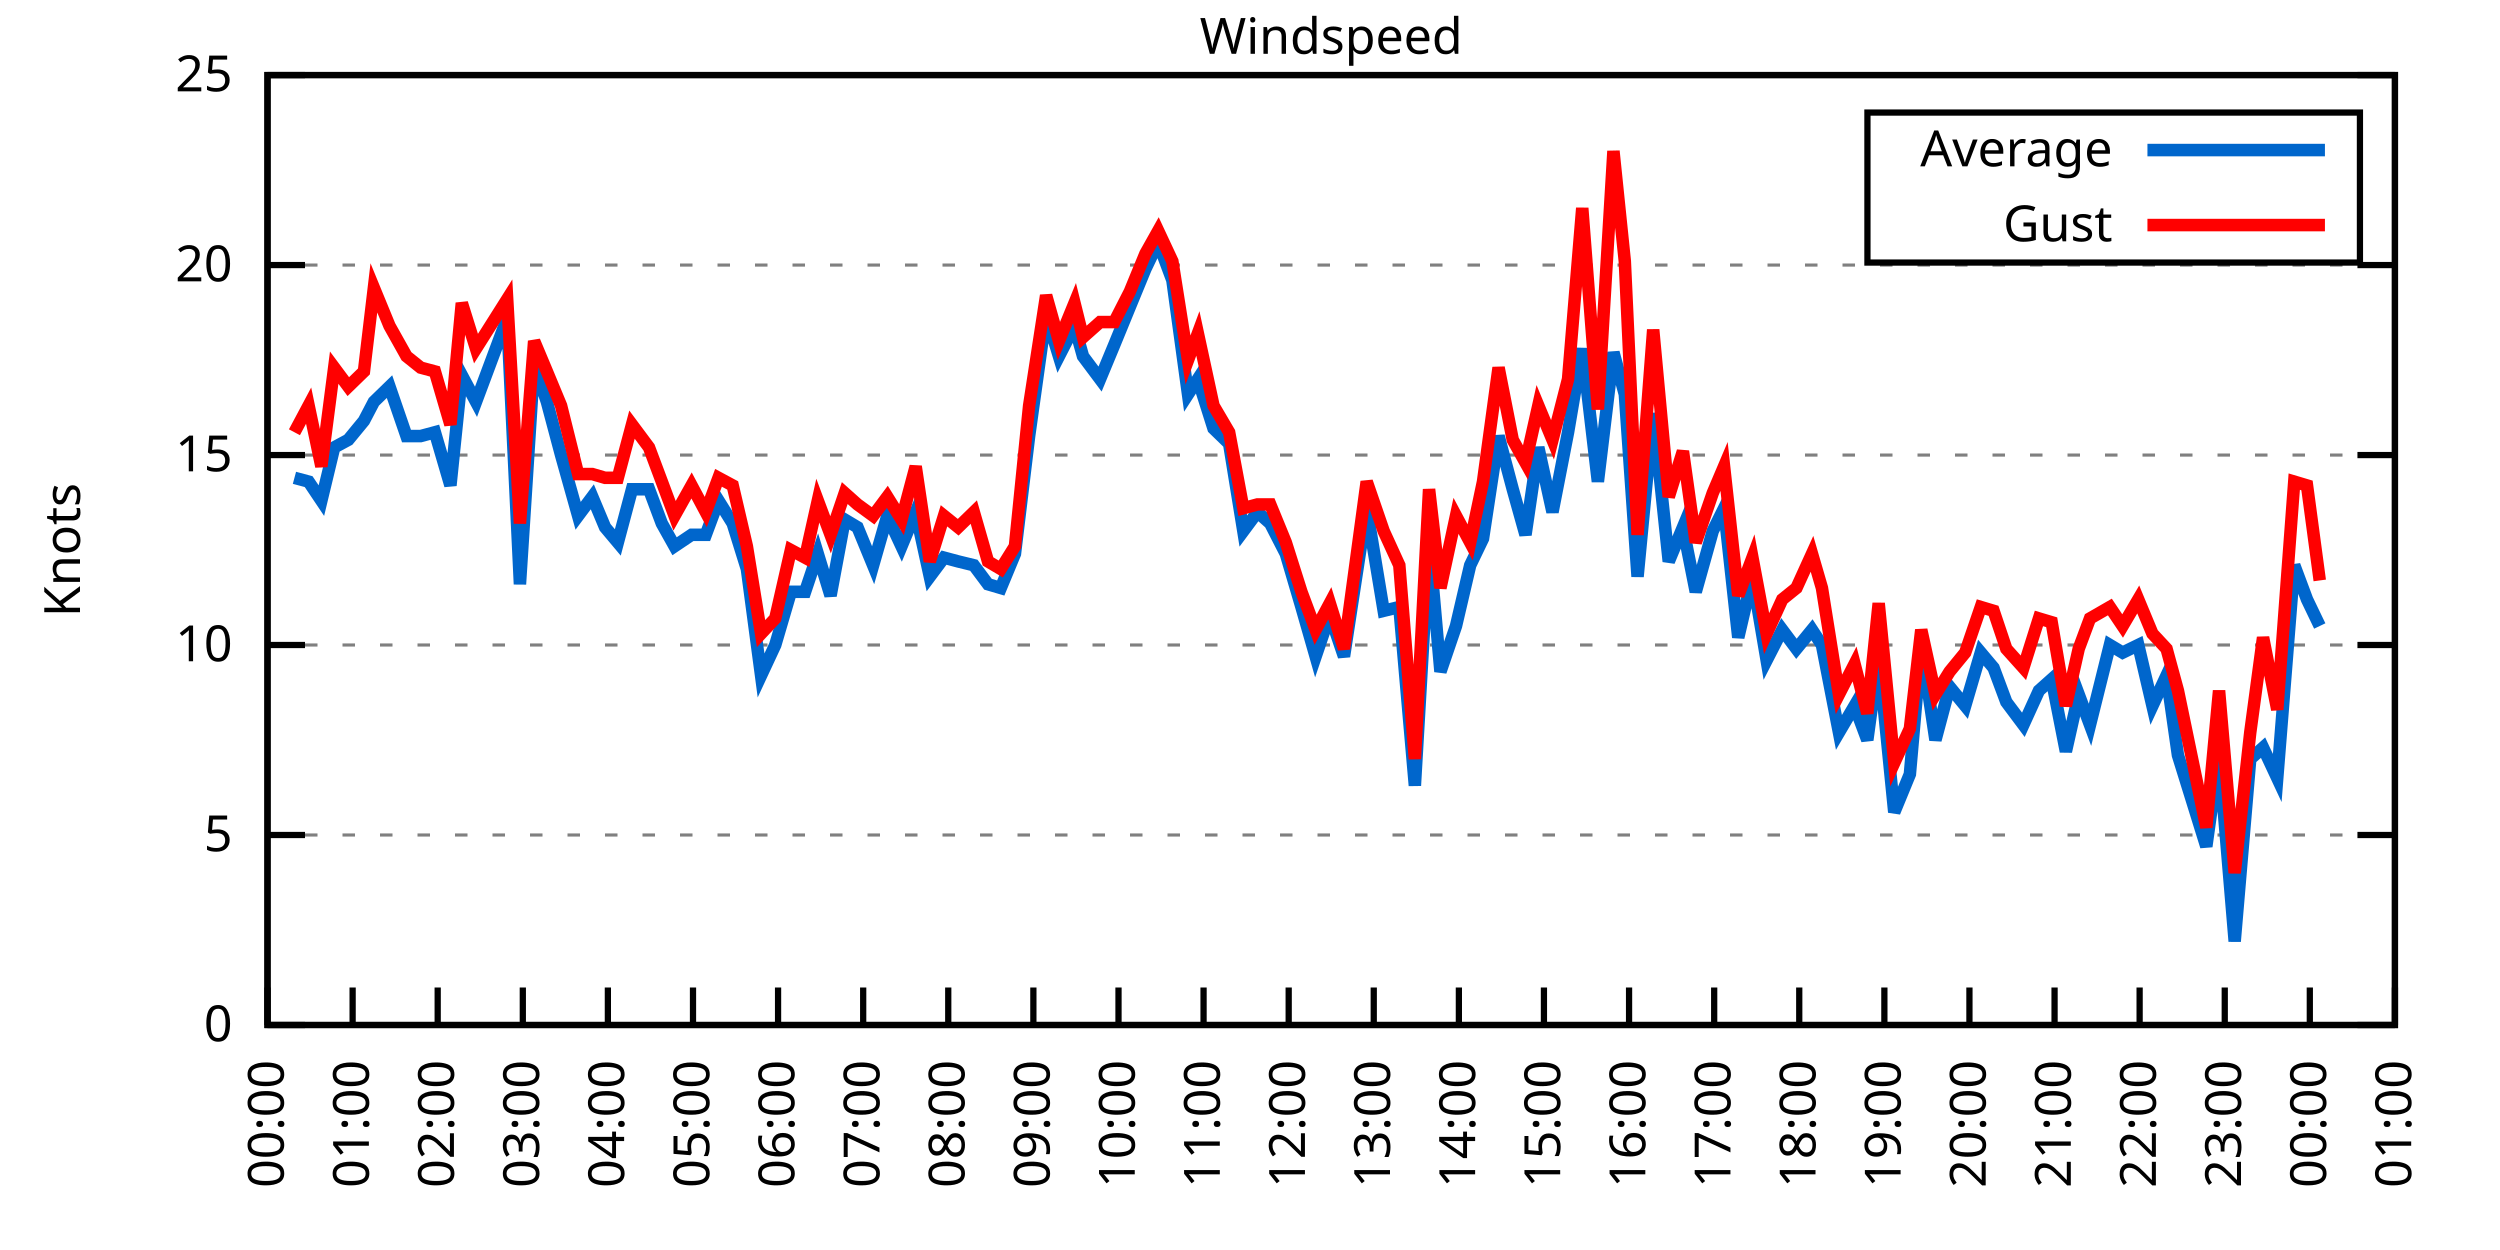
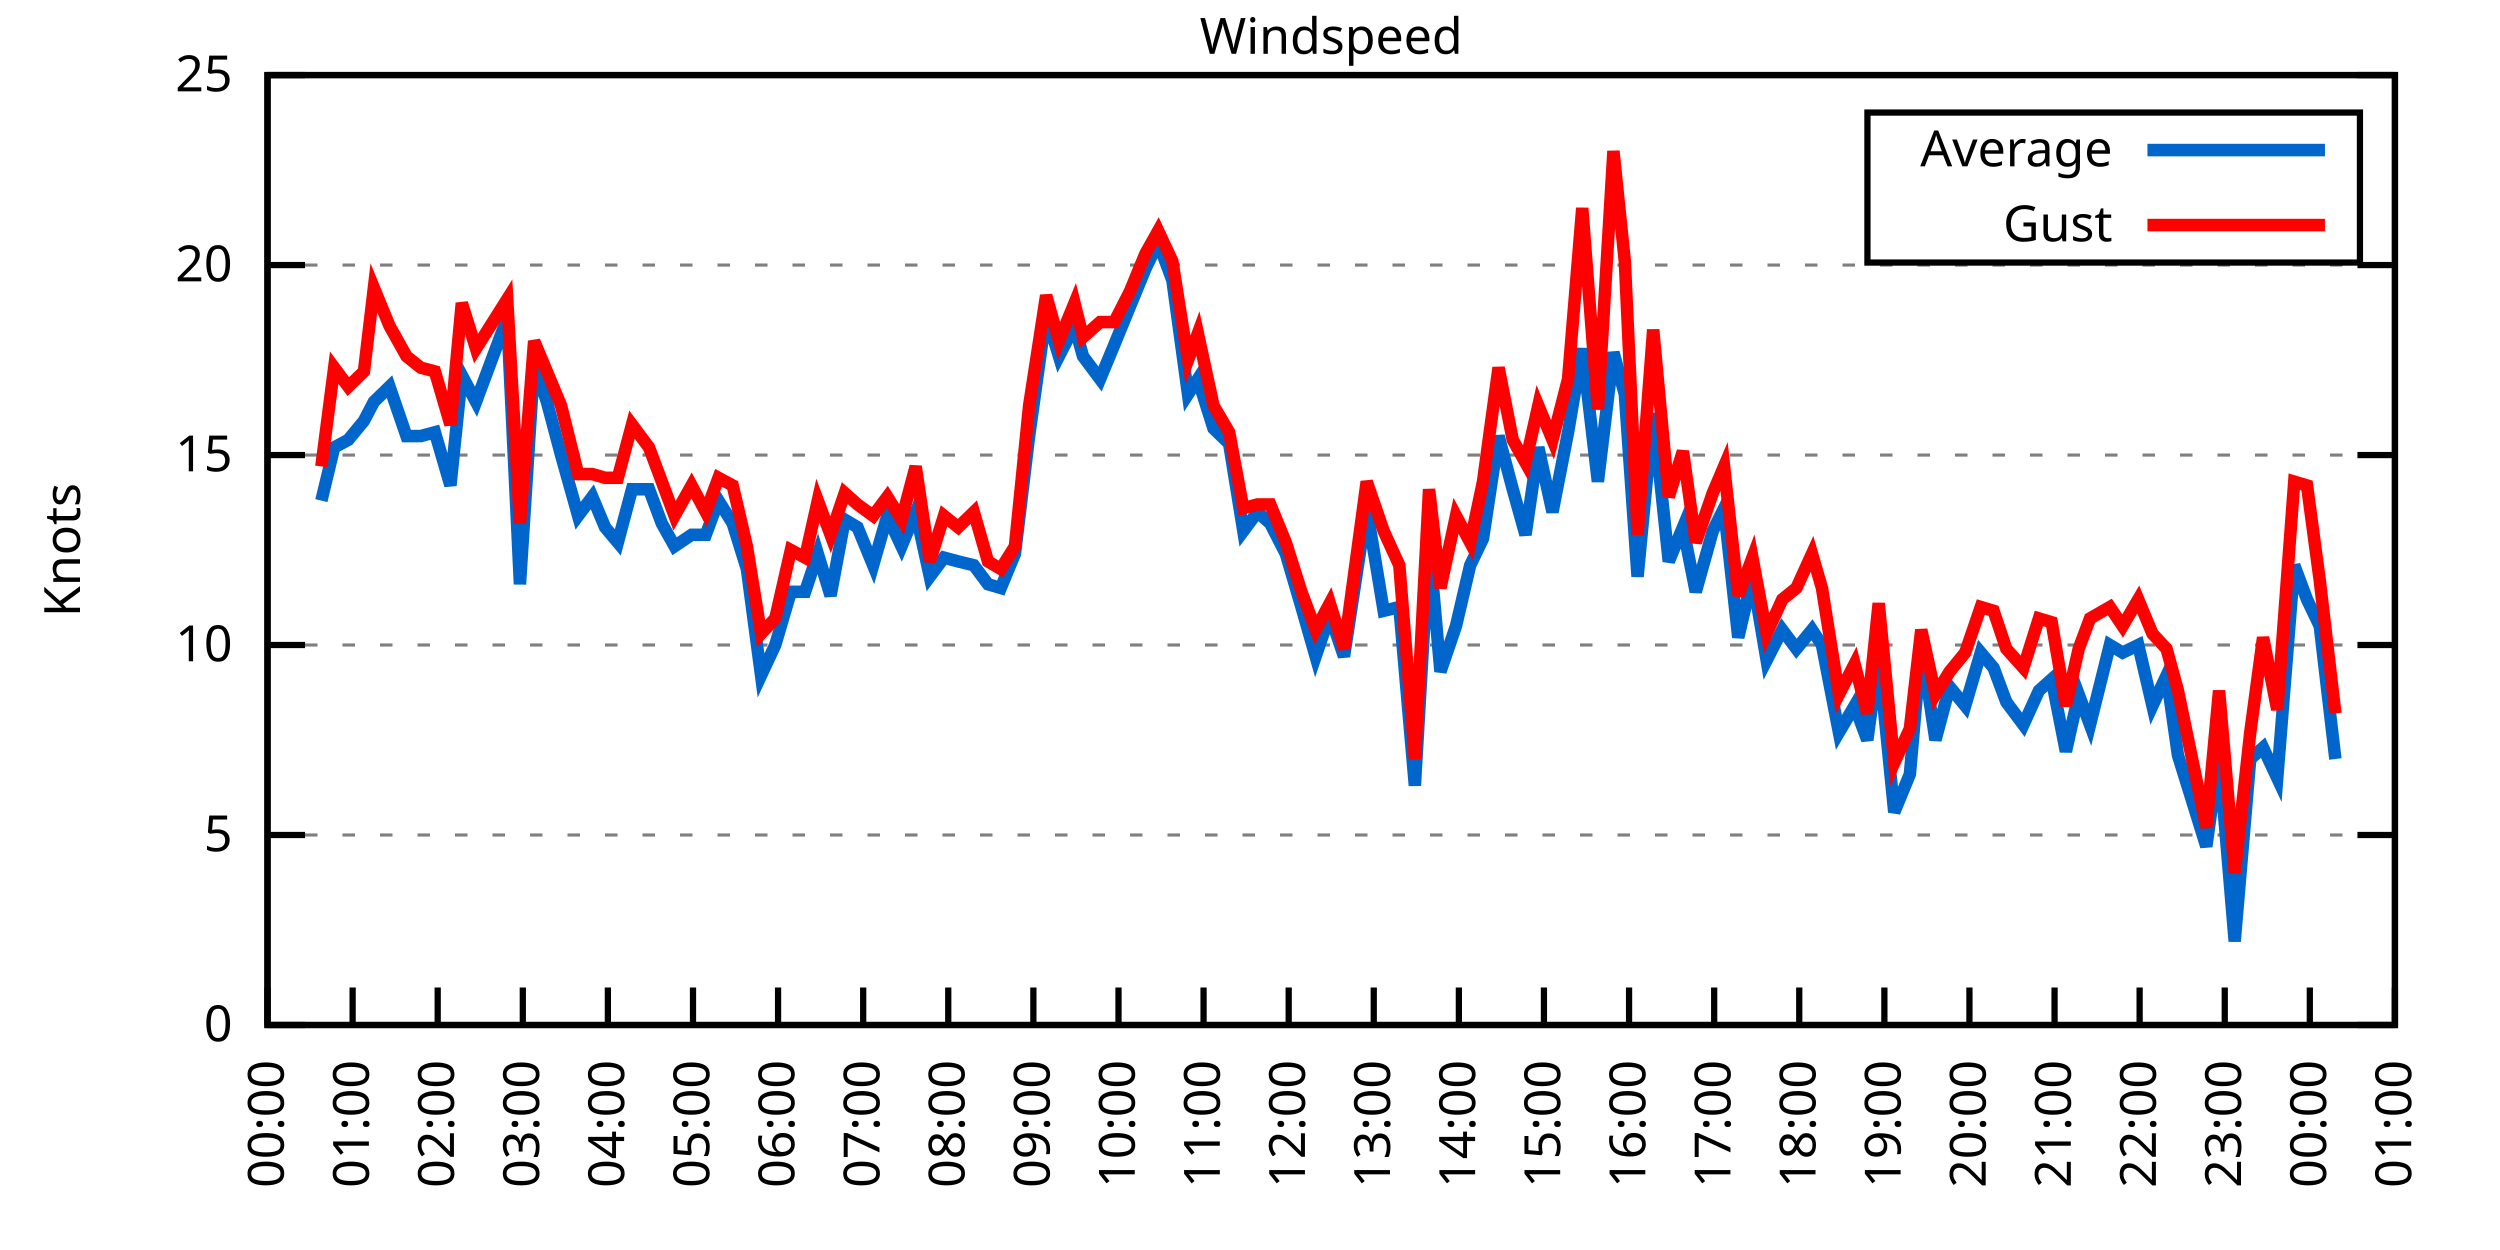
<svg xmlns="http://www.w3.org/2000/svg" xmlns:xlink="http://www.w3.org/1999/xlink" width="400" height="200" viewBox="0 0 400 200">
  <g id="gnuplot_canvas">
    <rect x="0" y="0" width="400" height="200" fill="none" />
    <defs>
      <circle id="gpDot" r="0.5" stroke-width="0.5" stroke="currentColor" />
      <path id="gpPt0" stroke-width="0.333" stroke="currentColor" d="M-1,0 h2 M0,-1 v2" />
      <path id="gpPt1" stroke-width="0.333" stroke="currentColor" d="M-1,-1 L1,1 M1,-1 L-1,1" />
      <path id="gpPt2" stroke-width="0.333" stroke="currentColor" d="M-1,0 L1,0 M0,-1 L0,1 M-1,-1 L1,1 M-1,1 L1,-1" />
      <rect id="gpPt3" stroke-width="0.333" stroke="currentColor" x="-1" y="-1" width="2" height="2" />
      <rect id="gpPt4" stroke-width="0.333" stroke="currentColor" fill="currentColor" x="-1" y="-1" width="2" height="2" />
      <circle id="gpPt5" stroke-width="0.333" stroke="currentColor" cx="0" cy="0" r="1" />
      <use xlink:href="#gpPt5" id="gpPt6" fill="currentColor" stroke="none" />
      <path id="gpPt7" stroke-width="0.333" stroke="currentColor" d="M0,-1.33 L-1.33,0.67 L1.33,0.67 z" />
      <use xlink:href="#gpPt7" id="gpPt8" fill="currentColor" stroke="none" />
      <use xlink:href="#gpPt7" id="gpPt9" stroke="currentColor" transform="rotate(180)" />
      <use xlink:href="#gpPt9" id="gpPt10" fill="currentColor" stroke="none" />
      <use xlink:href="#gpPt3" id="gpPt11" stroke="currentColor" transform="rotate(45)" />
      <use xlink:href="#gpPt11" id="gpPt12" fill="currentColor" stroke="none" />
      <path id="gpPt13" stroke-width="0.333" stroke="currentColor" d="M0,1.330 L1.265,0.411 L0.782,-1.067 L-0.782,-1.076 L-1.265,0.411 z" />
      <use xlink:href="#gpPt13" id="gpPt14" fill="currentColor" stroke="none" />
      <filter id="textbox" filterUnits="objectBoundingBox" x="0" y="0" height="1" width="1">
        <feFlood flood-color="white" flood-opacity="1" result="bgnd" />
        <feComposite in="SourceGraphic" in2="bgnd" operator="atop" />
      </filter>
      <filter id="greybox" filterUnits="objectBoundingBox" x="0" y="0" height="1" width="1">
        <feFlood flood-color="lightgrey" flood-opacity="1" result="grey" />
        <feComposite in="SourceGraphic" in2="grey" operator="atop" />
      </filter>
    </defs>
    <g fill="none" color="white" stroke="currentColor" stroke-width="1.00" stroke-linecap="butt" stroke-linejoin="miter">
</g>
    <g fill="none" color="black" stroke="currentColor" stroke-width="1.00" stroke-linecap="butt" stroke-linejoin="miter">
      <g stroke="none" shape-rendering="crispEdges">
        <polygon fill="rgb(255, 255, 255)" points="42.80,164.00 383.18,164.00 383.18,12.02 42.80,12.02 " />
      </g>
    </g>
    <g fill="none" color="black" stroke="currentColor" stroke-width="1.00" stroke-linecap="butt" stroke-linejoin="miter">
</g>
    <g fill="none" color="black" stroke="black" stroke-width="0.50" stroke-linecap="butt" stroke-linejoin="miter">
</g>
    <g fill="none" color="gray" stroke="currentColor" stroke-width="0.50" stroke-linecap="butt" stroke-linejoin="miter">
      <path stroke="gray" stroke-dasharray="2,4" class="gridline" d="M42.80,164.00 L383.19,164.00  " />
    </g>
    <g fill="none" color="gray" stroke="gray" stroke-width="1.00" stroke-linecap="butt" stroke-linejoin="miter">
</g>
    <g fill="none" color="black" stroke="currentColor" stroke-width="1.00" stroke-linecap="butt" stroke-linejoin="miter">
      <path stroke="black" d="M42.80,164.00 L48.80,164.00 M383.19,164.00 L377.19,164.00  " />
      <g transform="translate(37.20,166.60)" stroke="none" fill="black" font-family="Sans" font-size="8.00" text-anchor="end">
        <text>
          <tspan font-family="Sans"> 0</tspan>
        </text>
      </g>
    </g>
    <g fill="none" color="black" stroke="currentColor" stroke-width="1.00" stroke-linecap="butt" stroke-linejoin="miter">
</g>
    <g fill="none" color="black" stroke="black" stroke-width="0.50" stroke-linecap="butt" stroke-linejoin="miter">
</g>
    <g fill="none" color="gray" stroke="currentColor" stroke-width="0.50" stroke-linecap="butt" stroke-linejoin="miter">
      <path stroke="gray" stroke-dasharray="2,4" class="gridline" d="M42.80,133.60 L383.19,133.60  " />
    </g>
    <g fill="none" color="gray" stroke="gray" stroke-width="1.00" stroke-linecap="butt" stroke-linejoin="miter">
</g>
    <g fill="none" color="black" stroke="currentColor" stroke-width="1.00" stroke-linecap="butt" stroke-linejoin="miter">
      <path stroke="black" d="M42.80,133.60 L48.80,133.60 M383.19,133.60 L377.19,133.60  " />
      <g transform="translate(37.20,136.20)" stroke="none" fill="black" font-family="Sans" font-size="8.00" text-anchor="end">
        <text>
          <tspan font-family="Sans"> 5</tspan>
        </text>
      </g>
    </g>
    <g fill="none" color="black" stroke="currentColor" stroke-width="1.00" stroke-linecap="butt" stroke-linejoin="miter">
</g>
    <g fill="none" color="black" stroke="black" stroke-width="0.50" stroke-linecap="butt" stroke-linejoin="miter">
</g>
    <g fill="none" color="gray" stroke="currentColor" stroke-width="0.50" stroke-linecap="butt" stroke-linejoin="miter">
      <path stroke="gray" stroke-dasharray="2,4" class="gridline" d="M42.80,103.20 L383.19,103.20  " />
    </g>
    <g fill="none" color="gray" stroke="gray" stroke-width="1.00" stroke-linecap="butt" stroke-linejoin="miter">
</g>
    <g fill="none" color="black" stroke="currentColor" stroke-width="1.00" stroke-linecap="butt" stroke-linejoin="miter">
      <path stroke="black" d="M42.80,103.20 L48.80,103.20 M383.19,103.20 L377.19,103.20  " />
      <g transform="translate(37.20,105.80)" stroke="none" fill="black" font-family="Sans" font-size="8.00" text-anchor="end">
        <text>
          <tspan font-family="Sans"> 10</tspan>
        </text>
      </g>
    </g>
    <g fill="none" color="black" stroke="currentColor" stroke-width="1.00" stroke-linecap="butt" stroke-linejoin="miter">
</g>
    <g fill="none" color="black" stroke="black" stroke-width="0.50" stroke-linecap="butt" stroke-linejoin="miter">
</g>
    <g fill="none" color="gray" stroke="currentColor" stroke-width="0.50" stroke-linecap="butt" stroke-linejoin="miter">
      <path stroke="gray" stroke-dasharray="2,4" class="gridline" d="M42.80,72.81 L383.19,72.81  " />
    </g>
    <g fill="none" color="gray" stroke="gray" stroke-width="1.00" stroke-linecap="butt" stroke-linejoin="miter">
</g>
    <g fill="none" color="black" stroke="currentColor" stroke-width="1.00" stroke-linecap="butt" stroke-linejoin="miter">
      <path stroke="black" d="M42.80,72.81 L48.80,72.81 M383.19,72.81 L377.19,72.81  " />
      <g transform="translate(37.20,75.41)" stroke="none" fill="black" font-family="Sans" font-size="8.00" text-anchor="end">
        <text>
          <tspan font-family="Sans"> 15</tspan>
        </text>
      </g>
    </g>
    <g fill="none" color="black" stroke="currentColor" stroke-width="1.00" stroke-linecap="butt" stroke-linejoin="miter">
</g>
    <g fill="none" color="black" stroke="black" stroke-width="0.50" stroke-linecap="butt" stroke-linejoin="miter">
</g>
    <g fill="none" color="gray" stroke="currentColor" stroke-width="0.50" stroke-linecap="butt" stroke-linejoin="miter">
      <path stroke="gray" stroke-dasharray="2,4" class="gridline" d="M42.80,42.41 L383.19,42.41  " />
    </g>
    <g fill="none" color="gray" stroke="gray" stroke-width="1.00" stroke-linecap="butt" stroke-linejoin="miter">
</g>
    <g fill="none" color="black" stroke="currentColor" stroke-width="1.00" stroke-linecap="butt" stroke-linejoin="miter">
      <path stroke="black" d="M42.80,42.41 L48.80,42.41 M383.19,42.41 L377.19,42.41  " />
      <g transform="translate(37.20,45.01)" stroke="none" fill="black" font-family="Sans" font-size="8.00" text-anchor="end">
        <text>
          <tspan font-family="Sans"> 20</tspan>
        </text>
      </g>
    </g>
    <g fill="none" color="black" stroke="currentColor" stroke-width="1.00" stroke-linecap="butt" stroke-linejoin="miter">
</g>
    <g fill="none" color="black" stroke="black" stroke-width="0.50" stroke-linecap="butt" stroke-linejoin="miter">
</g>
    <g fill="none" color="gray" stroke="currentColor" stroke-width="0.50" stroke-linecap="butt" stroke-linejoin="miter">
      <path stroke="gray" stroke-dasharray="2,4" class="gridline" d="M42.80,12.01 L383.19,12.01  " />
    </g>
    <g fill="none" color="gray" stroke="gray" stroke-width="1.00" stroke-linecap="butt" stroke-linejoin="miter">
</g>
    <g fill="none" color="black" stroke="currentColor" stroke-width="1.00" stroke-linecap="butt" stroke-linejoin="miter">
      <path stroke="black" d="M42.80,12.01 L48.80,12.01 M383.19,12.01 L377.19,12.01  " />
      <g transform="translate(37.20,14.61)" stroke="none" fill="black" font-family="Sans" font-size="8.00" text-anchor="end">
        <text>
          <tspan font-family="Sans"> 25</tspan>
        </text>
      </g>
    </g>
    <g fill="none" color="black" stroke="currentColor" stroke-width="1.00" stroke-linecap="butt" stroke-linejoin="miter">
      <path stroke="black" d="M42.80,164.00 L42.80,158.00  " />
      <g transform="translate(45.40,169.60) rotate(270.00)" stroke="none" fill="black" font-family="Sans" font-size="8.00" text-anchor="end">
        <text>
          <tspan font-family="Sans">00:00</tspan>
        </text>
      </g>
    </g>
    <g fill="none" color="black" stroke="currentColor" stroke-width="1.00" stroke-linecap="butt" stroke-linejoin="miter">
      <path stroke="black" d="M56.42,164.00 L56.42,158.00  " />
      <g transform="translate(59.02,169.60) rotate(270.00)" stroke="none" fill="black" font-family="Sans" font-size="8.00" text-anchor="end">
        <text>
          <tspan font-family="Sans">01:00</tspan>
        </text>
      </g>
    </g>
    <g fill="none" color="black" stroke="currentColor" stroke-width="1.00" stroke-linecap="butt" stroke-linejoin="miter">
      <path stroke="black" d="M70.03,164.00 L70.03,158.00  " />
      <g transform="translate(72.63,169.60) rotate(270.00)" stroke="none" fill="black" font-family="Sans" font-size="8.00" text-anchor="end">
        <text>
          <tspan font-family="Sans">02:00</tspan>
        </text>
      </g>
    </g>
    <g fill="none" color="black" stroke="currentColor" stroke-width="1.00" stroke-linecap="butt" stroke-linejoin="miter">
      <path stroke="black" d="M83.65,164.00 L83.65,158.00  " />
      <g transform="translate(86.25,169.60) rotate(270.00)" stroke="none" fill="black" font-family="Sans" font-size="8.00" text-anchor="end">
        <text>
          <tspan font-family="Sans">03:00</tspan>
        </text>
      </g>
    </g>
    <g fill="none" color="black" stroke="currentColor" stroke-width="1.00" stroke-linecap="butt" stroke-linejoin="miter">
      <path stroke="black" d="M97.26,164.00 L97.26,158.00  " />
      <g transform="translate(99.86,169.60) rotate(270.00)" stroke="none" fill="black" font-family="Sans" font-size="8.00" text-anchor="end">
        <text>
          <tspan font-family="Sans">04:00</tspan>
        </text>
      </g>
    </g>
    <g fill="none" color="black" stroke="currentColor" stroke-width="1.00" stroke-linecap="butt" stroke-linejoin="miter">
      <path stroke="black" d="M110.88,164.00 L110.88,158.00  " />
      <g transform="translate(113.48,169.60) rotate(270.00)" stroke="none" fill="black" font-family="Sans" font-size="8.00" text-anchor="end">
        <text>
          <tspan font-family="Sans">05:00</tspan>
        </text>
      </g>
    </g>
    <g fill="none" color="black" stroke="currentColor" stroke-width="1.00" stroke-linecap="butt" stroke-linejoin="miter">
      <path stroke="black" d="M124.49,164.00 L124.49,158.00  " />
      <g transform="translate(127.09,169.60) rotate(270.00)" stroke="none" fill="black" font-family="Sans" font-size="8.00" text-anchor="end">
        <text>
          <tspan font-family="Sans">06:00</tspan>
        </text>
      </g>
    </g>
    <g fill="none" color="black" stroke="currentColor" stroke-width="1.00" stroke-linecap="butt" stroke-linejoin="miter">
      <path stroke="black" d="M138.11,164.00 L138.11,158.00  " />
      <g transform="translate(140.71,169.60) rotate(270.00)" stroke="none" fill="black" font-family="Sans" font-size="8.00" text-anchor="end">
        <text>
          <tspan font-family="Sans">07:00</tspan>
        </text>
      </g>
    </g>
    <g fill="none" color="black" stroke="currentColor" stroke-width="1.00" stroke-linecap="butt" stroke-linejoin="miter">
      <path stroke="black" d="M151.72,164.00 L151.72,158.00  " />
      <g transform="translate(154.32,169.60) rotate(270.00)" stroke="none" fill="black" font-family="Sans" font-size="8.00" text-anchor="end">
        <text>
          <tspan font-family="Sans">08:00</tspan>
        </text>
      </g>
    </g>
    <g fill="none" color="black" stroke="currentColor" stroke-width="1.00" stroke-linecap="butt" stroke-linejoin="miter">
      <path stroke="black" d="M165.34,164.00 L165.34,158.00  " />
      <g transform="translate(167.94,169.60) rotate(270.00)" stroke="none" fill="black" font-family="Sans" font-size="8.00" text-anchor="end">
        <text>
          <tspan font-family="Sans">09:00</tspan>
        </text>
      </g>
    </g>
    <g fill="none" color="black" stroke="currentColor" stroke-width="1.00" stroke-linecap="butt" stroke-linejoin="miter">
      <path stroke="black" d="M178.96,164.00 L178.96,158.00  " />
      <g transform="translate(181.56,169.60) rotate(270.00)" stroke="none" fill="black" font-family="Sans" font-size="8.00" text-anchor="end">
        <text>
          <tspan font-family="Sans">10:00</tspan>
        </text>
      </g>
    </g>
    <g fill="none" color="black" stroke="currentColor" stroke-width="1.00" stroke-linecap="butt" stroke-linejoin="miter">
      <path stroke="black" d="M192.57,164.00 L192.57,158.00  " />
      <g transform="translate(195.17,169.60) rotate(270.00)" stroke="none" fill="black" font-family="Sans" font-size="8.00" text-anchor="end">
        <text>
          <tspan font-family="Sans">11:00</tspan>
        </text>
      </g>
    </g>
    <g fill="none" color="black" stroke="currentColor" stroke-width="1.00" stroke-linecap="butt" stroke-linejoin="miter">
      <path stroke="black" d="M206.19,164.00 L206.19,158.00  " />
      <g transform="translate(208.79,169.60) rotate(270.00)" stroke="none" fill="black" font-family="Sans" font-size="8.00" text-anchor="end">
        <text>
          <tspan font-family="Sans">12:00</tspan>
        </text>
      </g>
    </g>
    <g fill="none" color="black" stroke="currentColor" stroke-width="1.00" stroke-linecap="butt" stroke-linejoin="miter">
      <path stroke="black" d="M219.80,164.00 L219.80,158.00  " />
      <g transform="translate(222.40,169.60) rotate(270.00)" stroke="none" fill="black" font-family="Sans" font-size="8.00" text-anchor="end">
        <text>
          <tspan font-family="Sans">13:00</tspan>
        </text>
      </g>
    </g>
    <g fill="none" color="black" stroke="currentColor" stroke-width="1.00" stroke-linecap="butt" stroke-linejoin="miter">
      <path stroke="black" d="M233.42,164.00 L233.42,158.00  " />
      <g transform="translate(236.02,169.60) rotate(270.00)" stroke="none" fill="black" font-family="Sans" font-size="8.00" text-anchor="end">
        <text>
          <tspan font-family="Sans">14:00</tspan>
        </text>
      </g>
    </g>
    <g fill="none" color="black" stroke="currentColor" stroke-width="1.00" stroke-linecap="butt" stroke-linejoin="miter">
      <path stroke="black" d="M247.03,164.00 L247.03,158.00  " />
      <g transform="translate(249.63,169.60) rotate(270.00)" stroke="none" fill="black" font-family="Sans" font-size="8.00" text-anchor="end">
        <text>
          <tspan font-family="Sans">15:00</tspan>
        </text>
      </g>
    </g>
    <g fill="none" color="black" stroke="currentColor" stroke-width="1.00" stroke-linecap="butt" stroke-linejoin="miter">
      <path stroke="black" d="M260.65,164.00 L260.65,158.00  " />
      <g transform="translate(263.25,169.60) rotate(270.00)" stroke="none" fill="black" font-family="Sans" font-size="8.00" text-anchor="end">
        <text>
          <tspan font-family="Sans">16:00</tspan>
        </text>
      </g>
    </g>
    <g fill="none" color="black" stroke="currentColor" stroke-width="1.00" stroke-linecap="butt" stroke-linejoin="miter">
      <path stroke="black" d="M274.27,164.00 L274.27,158.00  " />
      <g transform="translate(276.87,169.60) rotate(270.00)" stroke="none" fill="black" font-family="Sans" font-size="8.00" text-anchor="end">
        <text>
          <tspan font-family="Sans">17:00</tspan>
        </text>
      </g>
    </g>
    <g fill="none" color="black" stroke="currentColor" stroke-width="1.00" stroke-linecap="butt" stroke-linejoin="miter">
      <path stroke="black" d="M287.88,164.00 L287.88,158.00  " />
      <g transform="translate(290.48,169.60) rotate(270.00)" stroke="none" fill="black" font-family="Sans" font-size="8.00" text-anchor="end">
        <text>
          <tspan font-family="Sans">18:00</tspan>
        </text>
      </g>
    </g>
    <g fill="none" color="black" stroke="currentColor" stroke-width="1.00" stroke-linecap="butt" stroke-linejoin="miter">
      <path stroke="black" d="M301.50,164.00 L301.50,158.00  " />
      <g transform="translate(304.10,169.60) rotate(270.00)" stroke="none" fill="black" font-family="Sans" font-size="8.00" text-anchor="end">
        <text>
          <tspan font-family="Sans">19:00</tspan>
        </text>
      </g>
    </g>
    <g fill="none" color="black" stroke="currentColor" stroke-width="1.00" stroke-linecap="butt" stroke-linejoin="miter">
      <path stroke="black" d="M315.11,164.00 L315.11,158.00  " />
      <g transform="translate(317.71,169.60) rotate(270.00)" stroke="none" fill="black" font-family="Sans" font-size="8.00" text-anchor="end">
        <text>
          <tspan font-family="Sans">20:00</tspan>
        </text>
      </g>
    </g>
    <g fill="none" color="black" stroke="currentColor" stroke-width="1.00" stroke-linecap="butt" stroke-linejoin="miter">
      <path stroke="black" d="M328.73,164.00 L328.73,158.00  " />
      <g transform="translate(331.33,169.60) rotate(270.00)" stroke="none" fill="black" font-family="Sans" font-size="8.00" text-anchor="end">
        <text>
          <tspan font-family="Sans">21:00</tspan>
        </text>
      </g>
    </g>
    <g fill="none" color="black" stroke="currentColor" stroke-width="1.00" stroke-linecap="butt" stroke-linejoin="miter">
      <path stroke="black" d="M342.34,164.00 L342.34,158.00  " />
      <g transform="translate(344.94,169.60) rotate(270.00)" stroke="none" fill="black" font-family="Sans" font-size="8.00" text-anchor="end">
        <text>
          <tspan font-family="Sans">22:00</tspan>
        </text>
      </g>
    </g>
    <g fill="none" color="black" stroke="currentColor" stroke-width="1.00" stroke-linecap="butt" stroke-linejoin="miter">
      <path stroke="black" d="M355.96,164.00 L355.96,158.00  " />
      <g transform="translate(358.56,169.60) rotate(270.00)" stroke="none" fill="black" font-family="Sans" font-size="8.00" text-anchor="end">
        <text>
          <tspan font-family="Sans">23:00</tspan>
        </text>
      </g>
    </g>
    <g fill="none" color="black" stroke="currentColor" stroke-width="1.00" stroke-linecap="butt" stroke-linejoin="miter">
      <path stroke="black" d="M369.57,164.00 L369.57,158.00  " />
      <g transform="translate(372.17,169.60) rotate(270.00)" stroke="none" fill="black" font-family="Sans" font-size="8.00" text-anchor="end">
        <text>
          <tspan font-family="Sans">00:00</tspan>
        </text>
      </g>
    </g>
    <g fill="none" color="black" stroke="currentColor" stroke-width="1.00" stroke-linecap="butt" stroke-linejoin="miter">
      <path stroke="black" d="M383.19,164.00 L383.19,158.00  " />
      <g transform="translate(385.79,169.60) rotate(270.00)" stroke="none" fill="black" font-family="Sans" font-size="8.00" text-anchor="end">
        <text>
          <tspan font-family="Sans">01:00</tspan>
        </text>
      </g>
    </g>
    <g fill="none" color="black" stroke="currentColor" stroke-width="1.00" stroke-linecap="butt" stroke-linejoin="miter">
</g>
    <g fill="none" color="black" stroke="currentColor" stroke-width="1.00" stroke-linecap="butt" stroke-linejoin="miter">
      <path stroke="black" d="M42.80,12.01 L42.80,164.00 L383.19,164.00 L383.19,12.01 L42.80,12.01 Z  " />
    </g>
    <g fill="none" color="black" stroke="currentColor" stroke-width="1.00" stroke-linecap="butt" stroke-linejoin="miter">
</g>
    <g fill="none" color="black" stroke="currentColor" stroke-width="1.00" stroke-linecap="butt" stroke-linejoin="miter">
      <path stroke="black" d="M298.79,42.01 L298.79,18.01 L377.59,18.01 L377.59,42.01 L298.79,42.01 Z  " />
    </g>
    <g id="Windspeed_plot_1">
      <g fill="none" color="white" stroke="black" stroke-width="2.00" stroke-linecap="butt" stroke-linejoin="miter">
</g>
      <g fill="none" color="black" stroke="currentColor" stroke-width="2.00" stroke-linecap="butt" stroke-linejoin="miter">
        <g transform="translate(337.99,26.61)" stroke="none" fill="black" font-family="Sans" font-size="8.00" text-anchor="end">
          <text>
            <tspan font-family="Sans">Average</tspan>
          </text>
        </g>
      </g>
      <g fill="none" color="black" stroke="currentColor" stroke-width="2.00" stroke-linecap="butt" stroke-linejoin="miter">
-         <path stroke="rgb(  0, 102, 204)" d="M343.59,24.01 L371.99,24.01 M47.11,76.45 L49.38,77.06 L51.42,80.10 L53.47,71.59 L55.73,70.37 L58.23,67.33   L59.82,64.29 L62.32,61.86 L65.04,69.77 L67.31,69.77 L69.58,69.16 L72.07,77.67 L73.89,60.04 L76.16,64.29   L81.15,50.92 L83.19,93.48 L85.46,58.21 L87.50,64.29 L89.77,72.81 L92.50,82.53 L94.77,79.49 L96.81,84.36   L98.85,86.79 L101.12,78.28 L103.84,78.28 L105.89,83.75 L107.93,87.40 L110.65,85.57 L112.92,85.57 L114.96,80.10   L117.23,83.75 L119.50,91.04 L121.77,108.07 L124.04,103.20 L126.54,94.69 L128.81,94.69 L130.85,88.61 L132.89,95.30   L135.16,83.14 L137.20,84.36 L139.70,90.44 L141.97,82.53 L144.24,87.40 L146.51,81.93 L148.77,92.26 L151.04,89.22   L153.31,89.83 L155.81,90.44 L158.08,93.48 L160.12,94.08 L162.39,88.61 L164.66,69.77 L167.38,50.31 L169.43,57.00   L171.92,52.14 L173.28,57.00 L176.01,60.65 L178.28,55.18 L180.77,49.10 L183.27,43.02 L185.31,38.76 L187.58,44.84   L190.08,63.08 L191.66,60.65 L194.16,68.55 L196.66,70.98 L198.93,84.97 L201.19,81.93 L203.24,83.75 L205.73,88.61   L208.23,97.12 L210.50,105.03 L212.77,98.34 L215.04,105.03 L218.67,81.32 L221.39,97.73 L223.89,97.12 L226.38,125.70   L228.65,86.79 L230.47,107.46 L232.96,100.16 L235.23,90.44 L237.28,86.18 L239.77,69.77 L242.04,78.28 L244.08,85.57   L246.13,71.59 L248.40,81.93 L250.89,69.16 L253.16,55.78 L255.66,77.06 L258.15,56.39 L259.97,63.08 L262.01,92.26   L264.51,66.12 L267.00,89.83 L269.27,84.36 L271.32,94.69 L274.04,84.97 L275.85,81.32 L278.12,101.99 L280.39,92.26   L282.66,105.64 L285.16,100.77 L287.43,103.81 L289.92,100.77 L291.51,103.20 L294.23,117.19 L296.73,112.93 L298.77,118.40   L300.59,105.03 L303.08,129.95 L305.58,123.87 L307.40,103.20 L309.67,118.40 L311.94,109.89 L314.43,112.93 L316.93,104.42   L318.97,106.85 L321.01,112.32 L323.74,115.97 L326.23,110.50 L328.27,108.68 L330.54,120.23 L332.59,111.11 L334.40,115.97   L337.58,103.20 L339.62,104.42 L342.12,103.20 L344.39,112.93 L346.65,108.07 L348.47,120.83 L353.01,135.43 L355.05,120.83   L357.55,150.62 L360.04,121.44 L362.09,119.62 L364.36,124.48 L367.08,90.44 L369.12,95.91 L371.16,100.16  " />
+         <path stroke="rgb(  0, 102, 204)" d="M343.59,24.01 L371.99,24.01 M51.42,80.10 L53.47,71.59 L55.73,70.37 L58.23,67.33 L59.82,64.29 L62.32,61.86   L65.04,69.77 L67.31,69.77 L69.58,69.16 L72.07,77.67 L73.89,60.04 L76.16,64.29 L81.15,50.92 L83.19,93.48   L85.46,58.21 L87.50,64.29 L89.77,72.81 L92.50,82.53 L94.77,79.49 L96.81,84.36 L98.85,86.79 L101.12,78.28   L103.84,78.28 L105.89,83.75 L107.93,87.40 L110.65,85.57 L112.92,85.57 L114.96,80.10 L117.23,83.75 L119.50,91.04   L121.77,108.07 L124.04,103.20 L126.54,94.69 L128.81,94.69 L130.85,88.61 L132.89,95.30 L135.16,83.14 L137.20,84.36   L139.70,90.44 L141.97,82.53 L144.24,87.40 L146.51,81.93 L148.77,92.26 L151.04,89.22 L153.31,89.83 L155.81,90.44   L158.08,93.48 L160.12,94.08 L162.39,88.61 L164.66,69.77 L167.38,50.31 L169.43,57.00 L171.92,52.14 L173.28,57.00   L176.01,60.65 L178.28,55.18 L180.77,49.10 L183.27,43.02 L185.31,38.76 L187.58,44.84 L190.08,63.08 L191.66,60.65   L194.16,68.55 L196.66,70.98 L198.93,84.97 L201.19,81.93 L203.24,83.75 L205.73,88.61 L208.23,97.12 L210.50,105.03   L212.77,98.34 L215.04,105.03 L218.67,81.32 L221.39,97.73 L223.89,97.12 L226.38,125.70 L228.65,86.79 L230.47,107.46   L232.96,100.16 L235.23,90.44 L237.28,86.18 L239.77,69.77 L242.04,78.28 L244.08,85.57 L246.13,71.59 L248.40,81.93   L250.89,69.16 L253.16,55.78 L255.66,77.06 L258.15,56.39 L259.97,63.08 L262.01,92.26 L264.51,66.12 L267.00,89.83   L269.27,84.36 L271.32,94.69 L274.04,84.97 L275.85,81.32 L278.12,101.99 L280.39,92.26 L282.66,105.64 L285.16,100.77   L287.43,103.81 L289.92,100.77 L291.51,103.20 L294.23,117.19 L296.73,112.93 L298.77,118.40 L300.59,105.03 L303.08,129.95   L305.58,123.87 L307.40,103.20 L309.67,118.40 L311.94,109.89 L314.43,112.93 L316.93,104.42 L318.97,106.85 L321.01,112.32   L323.74,115.97 L326.23,110.50 L328.27,108.68 L330.54,120.23 L332.59,111.11 L334.40,115.97 L337.58,103.20 L339.62,104.42   L342.12,103.20 L344.39,112.93 L346.65,108.07 L348.47,120.83 L353.01,135.43 L355.05,120.83 L357.55,150.62 L360.04,121.44   L362.09,119.62 L364.36,124.48 L367.08,90.44 L369.12,95.91 L371.16,100.16 L373.66,121.44  " />
      </g>
    </g>
    <g id="Windspeed_plot_2">
      <g fill="none" color="black" stroke="currentColor" stroke-width="2.00" stroke-linecap="butt" stroke-linejoin="miter">
        <g transform="translate(337.99,38.61)" stroke="none" fill="black" font-family="Sans" font-size="8.00" text-anchor="end">
          <text>
            <tspan font-family="Sans">Gust</tspan>
          </text>
        </g>
      </g>
      <g fill="none" color="black" stroke="currentColor" stroke-width="2.00" stroke-linecap="butt" stroke-linejoin="miter">
-         <path stroke="rgb(255,   0,   0)" d="M343.59,36.01 L371.99,36.01 M47.11,69.16 L49.38,64.90 L51.42,74.63 L53.47,58.82 L55.73,61.86 L58.23,59.43   L59.82,46.06 L62.32,52.14 L65.04,57.00 L67.31,58.82 L69.58,59.43 L72.07,67.94 L73.89,48.49 L76.16,55.78   L81.15,47.88 L83.19,83.75 L85.46,54.57 L87.50,59.43 L89.77,64.90 L92.50,75.85 L94.77,75.85 L96.81,76.45   L98.85,76.45 L101.12,67.94 L103.84,71.59 L105.89,77.06 L107.93,82.53 L110.65,77.67 L112.92,81.93 L114.96,76.45   L117.23,77.67 L119.50,87.40 L121.77,101.38 L124.04,98.95 L126.54,88.00 L128.81,89.22 L130.85,80.10 L132.89,85.57   L135.16,78.89 L137.20,80.71 L139.70,82.53 L141.97,79.49 L144.24,83.14 L146.51,74.63 L148.77,89.83 L151.04,82.53   L153.31,84.36 L155.81,81.93 L158.08,89.83 L160.12,91.04 L162.39,87.40 L164.66,64.90 L167.38,47.27 L169.43,54.57   L171.92,48.49 L173.28,53.96 L176.01,51.53 L178.28,51.53 L180.77,46.66 L183.27,40.58 L185.31,36.94 L187.58,41.80   L190.08,57.61 L191.66,53.35 L194.16,64.90 L196.66,69.16 L198.93,81.32 L201.19,80.71 L203.24,80.71 L205.73,86.79   L208.23,94.69 L210.50,100.77 L212.77,96.52 L215.04,103.81 L218.67,77.06 L221.39,84.97 L223.89,90.44 L226.38,121.44   L228.65,78.28 L230.47,94.08 L232.96,82.53 L235.23,86.79 L237.28,77.06 L239.77,58.82 L242.04,70.37 L244.08,74.02   L246.13,64.90 L248.40,70.37 L250.89,60.65 L253.16,33.29 L255.66,65.51 L258.15,24.17 L259.97,41.80 L262.01,85.57   L264.51,52.74 L267.00,79.49 L269.27,72.20 L271.32,86.79 L274.04,78.89 L275.85,74.63 L278.12,95.30 L280.39,89.22   L282.66,101.38 L285.16,95.91 L287.43,94.08 L289.92,88.61 L291.51,94.08 L294.23,111.11 L296.73,106.24 L298.77,114.15   L300.59,96.52 L303.08,122.05 L305.58,116.58 L307.40,100.77 L309.67,111.11 L311.94,107.46 L314.43,104.42 L316.93,97.12   L318.97,97.73 L321.01,103.81 L323.74,106.85 L326.23,98.95 L328.27,99.56 L330.54,112.93 L332.59,103.81 L334.40,98.95   L337.58,97.12 L339.62,100.16 L342.12,95.91 L344.39,101.38 L346.65,103.81 L348.47,110.50 L353.01,132.39 L355.05,110.50   L357.55,139.68 L360.04,117.19 L362.09,101.99 L364.36,113.54 L367.08,77.06 L369.12,77.67 L371.16,92.87  " />
+         <path stroke="rgb(255,   0,   0)" d="M343.59,36.01 L371.99,36.01 M51.42,74.63 L53.47,58.82 L55.73,61.86 L58.23,59.43 L59.82,46.06 L62.32,52.14   L65.04,57.00 L67.31,58.82 L69.58,59.43 L72.07,67.94 L73.89,48.49 L76.16,55.78 L81.15,47.88 L83.19,83.75   L85.46,54.57 L87.50,59.43 L89.77,64.90 L92.50,75.85 L94.77,75.85 L96.81,76.45 L98.85,76.45 L101.12,67.94   L103.84,71.59 L105.89,77.06 L107.93,82.53 L110.65,77.67 L112.92,81.93 L114.96,76.45 L117.23,77.67 L119.50,87.40   L121.77,101.38 L124.04,98.95 L126.54,88.00 L128.81,89.22 L130.85,80.10 L132.89,85.57 L135.16,78.89 L137.20,80.71   L139.70,82.53 L141.97,79.49 L144.24,83.14 L146.51,74.63 L148.77,89.83 L151.04,82.53 L153.31,84.36 L155.81,81.93   L158.08,89.83 L160.12,91.04 L162.39,87.40 L164.66,64.90 L167.38,47.27 L169.43,54.57 L171.92,48.49 L173.28,53.96   L176.01,51.53 L178.28,51.53 L180.77,46.66 L183.27,40.58 L185.31,36.94 L187.58,41.80 L190.08,57.61 L191.66,53.35   L194.16,64.90 L196.66,69.16 L198.93,81.32 L201.19,80.71 L203.24,80.71 L205.73,86.79 L208.23,94.69 L210.50,100.77   L212.77,96.52 L215.04,103.81 L218.67,77.06 L221.39,84.97 L223.89,90.44 L226.38,121.44 L228.65,78.28 L230.47,94.08   L232.96,82.53 L235.23,86.79 L237.28,77.06 L239.77,58.82 L242.04,70.37 L244.08,74.02 L246.13,64.90 L248.40,70.37   L250.89,60.65 L253.16,33.29 L255.66,65.51 L258.15,24.17 L259.97,41.80 L262.01,85.57 L264.51,52.74 L267.00,79.49   L269.27,72.20 L271.32,86.79 L274.04,78.89 L275.85,74.63 L278.12,95.30 L280.39,89.22 L282.66,101.38 L285.16,95.91   L287.43,94.08 L289.92,88.61 L291.51,94.08 L294.23,111.11 L296.73,106.24 L298.77,114.15 L300.59,96.52 L303.08,122.05   L305.58,116.58 L307.40,100.77 L309.67,111.11 L311.94,107.46 L314.43,104.42 L316.93,97.12 L318.97,97.73 L321.01,103.81   L323.74,106.85 L326.23,98.95 L328.27,99.56 L330.54,112.93 L332.59,103.81 L334.40,98.95 L337.58,97.12 L339.62,100.16   L342.12,95.91 L344.39,101.38 L346.65,103.81 L348.47,110.50 L353.01,132.39 L355.05,110.50 L357.55,139.68 L360.04,117.19   L362.09,101.99 L364.36,113.54 L367.08,77.06 L369.12,77.67 L371.16,92.87 L373.66,114.15  " />
      </g>
    </g>
    <g fill="none" color="black" stroke="currentColor" stroke-width="2.00" stroke-linecap="butt" stroke-linejoin="miter">
</g>
    <g fill="none" color="black" stroke="black" stroke-width="1.00" stroke-linecap="butt" stroke-linejoin="miter">
</g>
    <g fill="none" color="black" stroke="currentColor" stroke-width="1.00" stroke-linecap="butt" stroke-linejoin="miter">
      <path stroke="black" d="M42.80,12.01 L42.80,164.00 L383.19,164.00 L383.19,12.01 L42.80,12.01 Z  " />
      <g transform="translate(12.80,88.01) rotate(270.00)" stroke="none" fill="black" font-family="Sans" font-size="8.00" text-anchor="middle">
        <text>
          <tspan font-family="Sans">Knots</tspan>
        </text>
      </g>
    </g>
    <g fill="none" color="black" stroke="currentColor" stroke-width="1.00" stroke-linecap="butt" stroke-linejoin="miter">
</g>
    <g fill="none" color="black" stroke="currentColor" stroke-width="1.00" stroke-linecap="butt" stroke-linejoin="miter">
      <g transform="translate(212.99,8.61)" stroke="none" fill="black" font-family="Sans" font-size="8.00" text-anchor="middle">
        <text>
          <tspan font-family="Sans">Windspeed</tspan>
        </text>
      </g>
    </g>
    <g fill="none" color="black" stroke="currentColor" stroke-width="1.00" stroke-linecap="butt" stroke-linejoin="miter">
</g>
  </g>
</svg>
